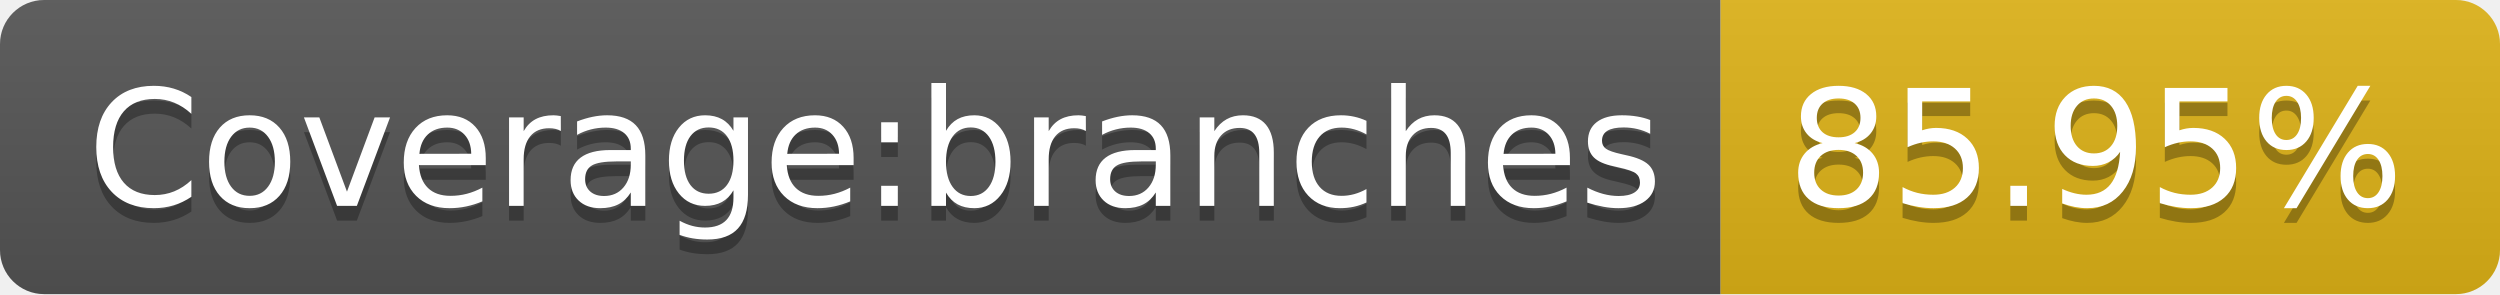
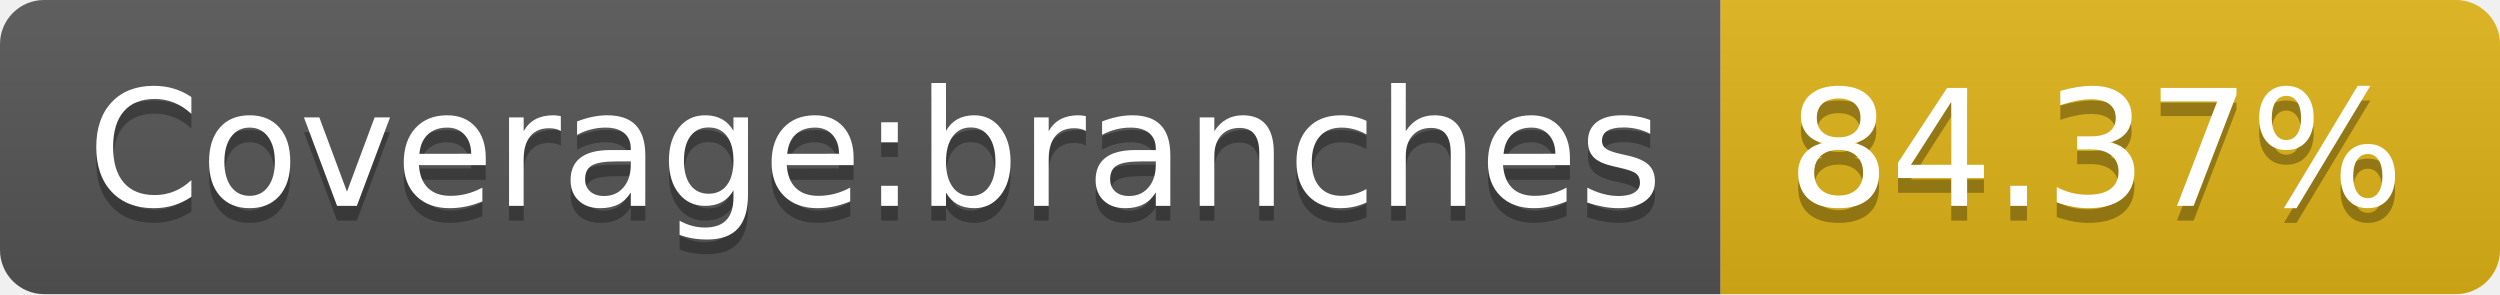
- <svg xmlns="http://www.w3.org/2000/svg" width="170" height="20" role="img" aria-label="Coverage:branches: 85.95%">
+ <svg xmlns="http://www.w3.org/2000/svg" width="170" height="20" role="img" aria-label="Coverage:branches: 84.37%">
  <linearGradient id="s" x2="0" y2="100%">
    <stop offset="0" stop-color="#bbb" stop-opacity=".1" />
    <stop offset="1" stop-opacity=".1" />
  </linearGradient>
  <clipPath id="r">
    <rect width="170" height="20" rx="3" fill="#fff" />
  </clipPath>
  <g clip-path="url(#r)">
    <rect width="117" height="20" fill="#555" />
    <rect x="117" width="53" height="20" fill="#dfb317" />
    <rect width="170" height="20" fill="url(#s)" />
  </g>
  <g fill="#fff" text-anchor="middle" font-family="Verdana,Geneva,DejaVu Sans,sans-serif" text-rendering="geometricPrecision" font-size="110">
    <text aria-hidden="true" x="595" y="150" fill="#010101" fill-opacity=".3" transform="scale(.1)" textLength="1070">Coverage:branches</text>
    <text x="595" y="140" transform="scale(.1)" fill="#fff" textLength="1070">Coverage:branches</text>
-     <text aria-hidden="true" x="1425" y="150" fill="#010101" fill-opacity=".3" transform="scale(.1)" textLength="430">85.95%</text>
-     <text x="1425" y="140" transform="scale(.1)" fill="#fff" textLength="430">85.95%</text>
+     <text aria-hidden="true" x="1425" y="150" fill="#010101" fill-opacity=".3" transform="scale(.1)" textLength="430">84.37%</text>
+     <text x="1425" y="140" transform="scale(.1)" fill="#fff" textLength="430">84.37%</text>
  </g>
</svg>
